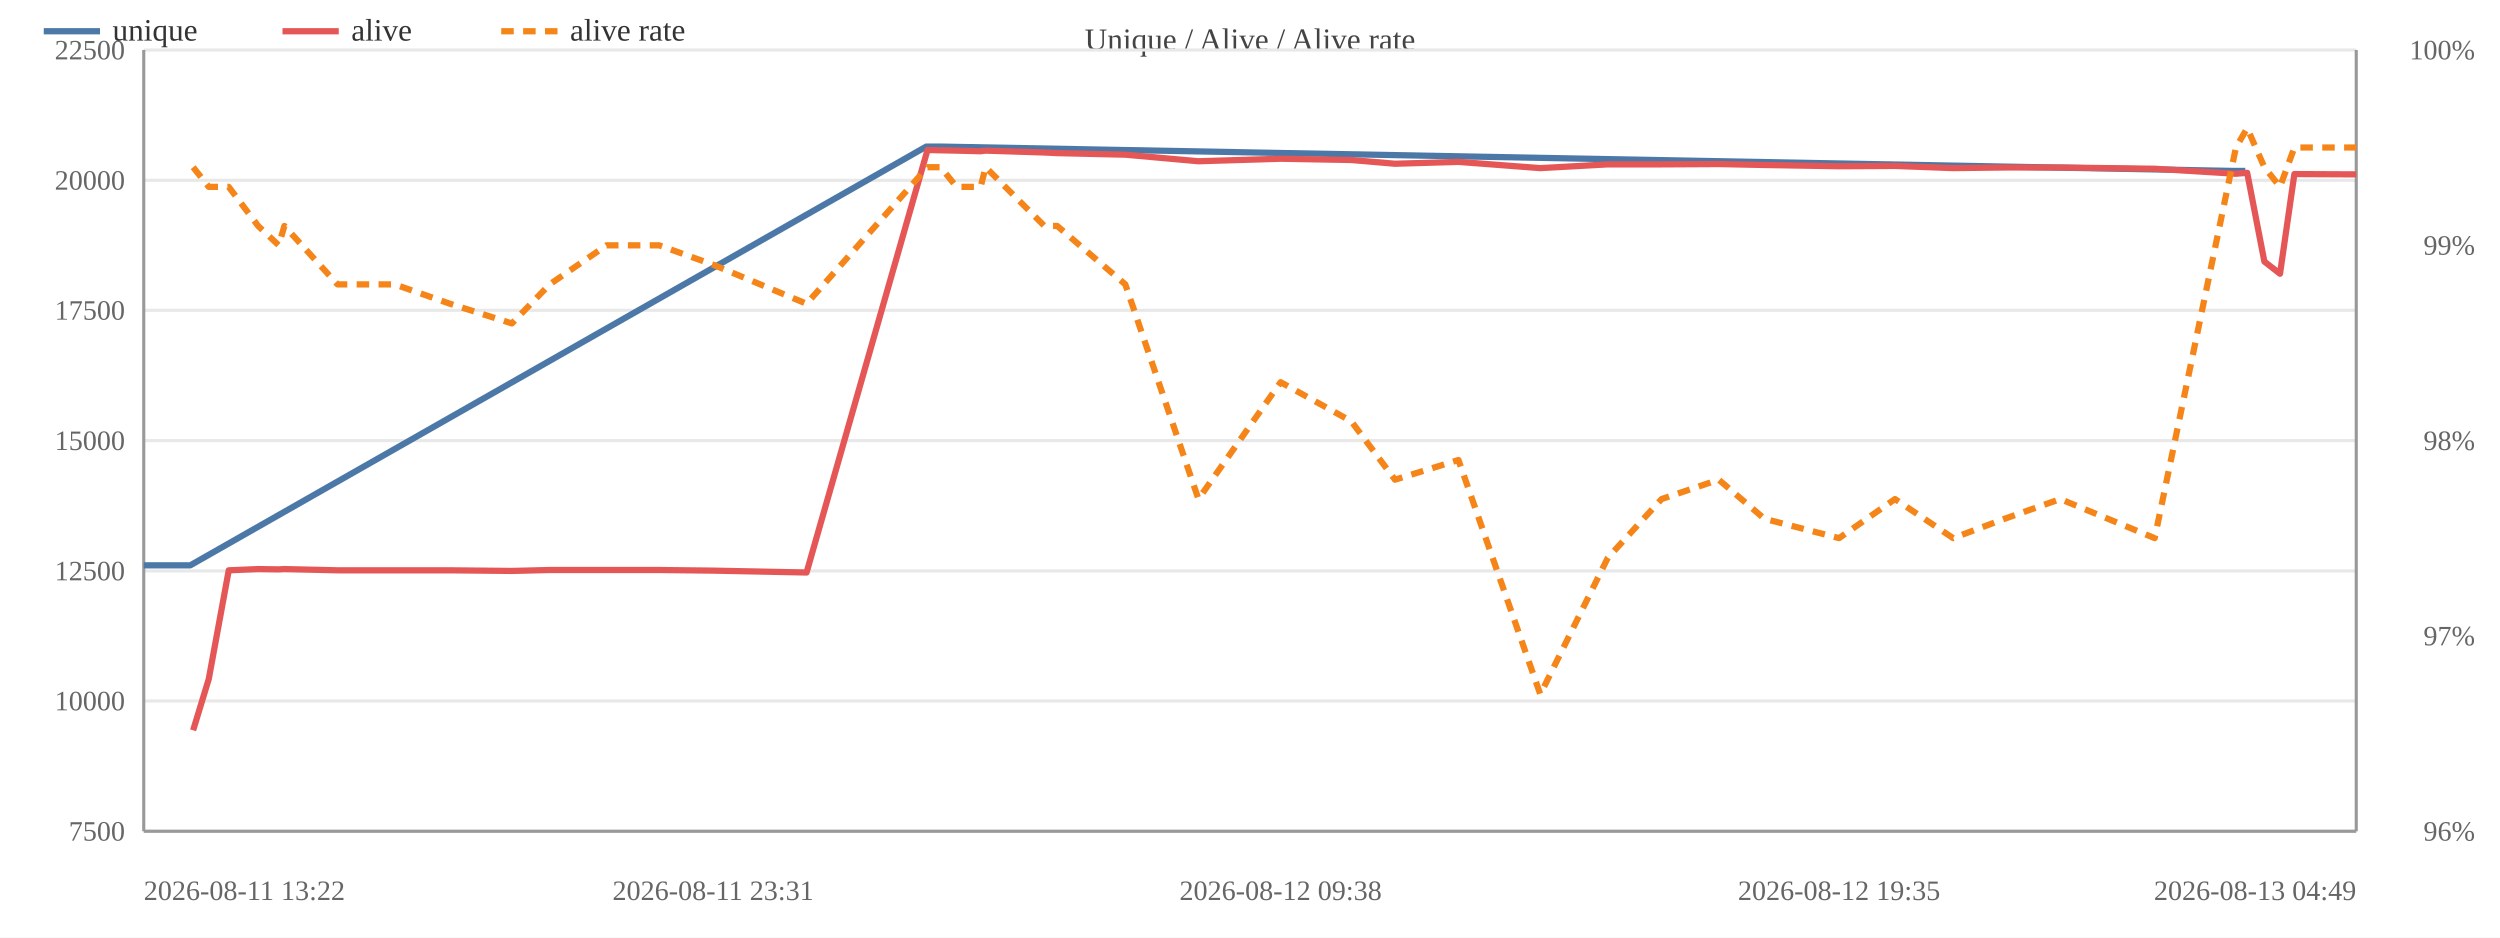
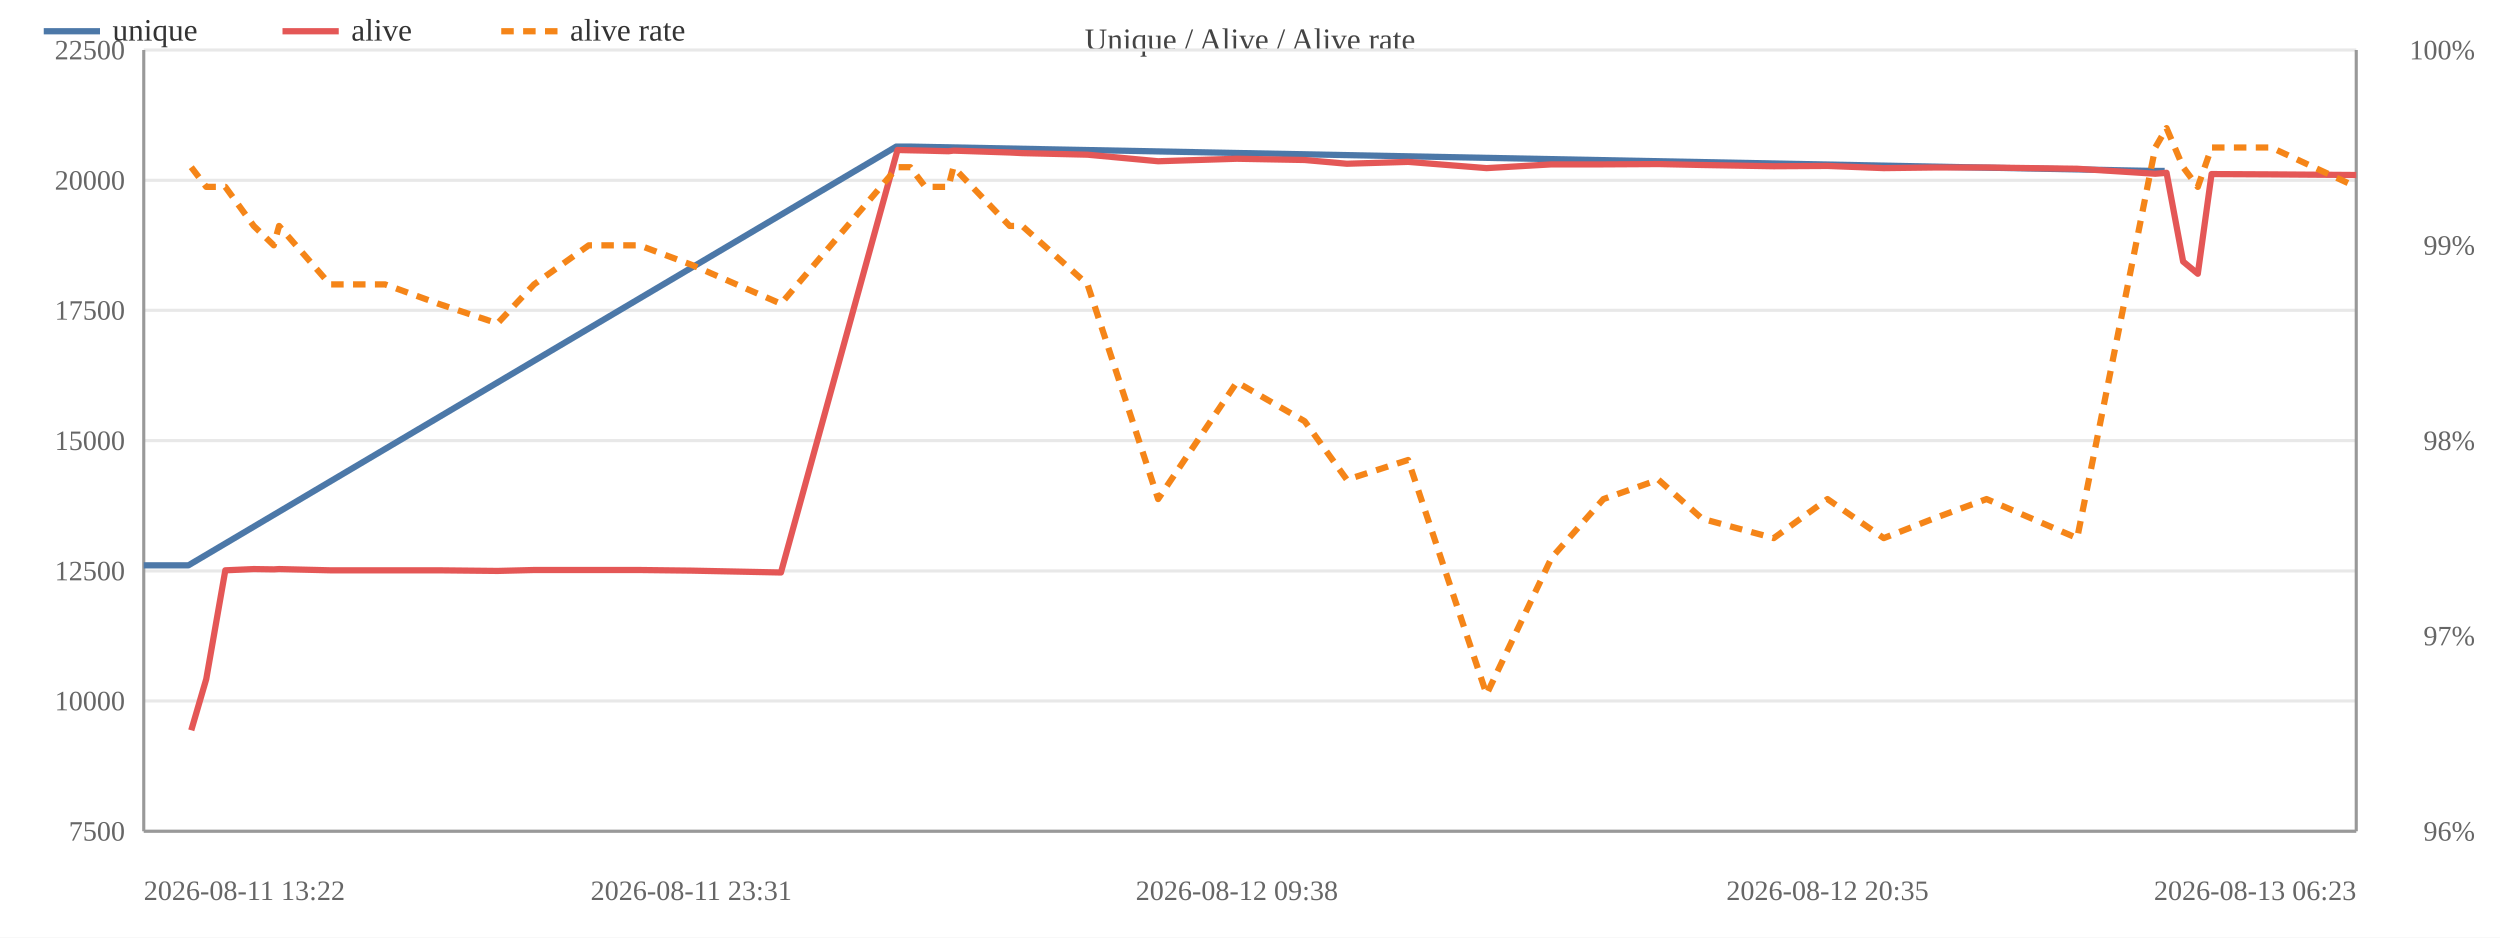
<svg xmlns="http://www.w3.org/2000/svg" width="800" height="300" viewBox="0 0 800 300">
  <rect width="800" height="300" fill="#ffffff" />
  <text x="400.0" y="16" font-size="10" text-anchor="middle" fill="#444">Unique / Alive / Alive rate</text>
  <line x1="46" y1="266.0" x2="754" y2="266.0" stroke="#e8e8e8" />
  <text x="40" y="269.0" font-size="9" text-anchor="end" fill="#666">7500</text>
  <line x1="46" y1="224.3" x2="754" y2="224.3" stroke="#e8e8e8" />
  <text x="40" y="227.3" font-size="9" text-anchor="end" fill="#666">10000</text>
  <line x1="46" y1="182.7" x2="754" y2="182.7" stroke="#e8e8e8" />
  <text x="40" y="185.7" font-size="9" text-anchor="end" fill="#666">12500</text>
  <line x1="46" y1="141.0" x2="754" y2="141.0" stroke="#e8e8e8" />
  <text x="40" y="144.0" font-size="9" text-anchor="end" fill="#666">15000</text>
  <line x1="46" y1="99.3" x2="754" y2="99.3" stroke="#e8e8e8" />
  <text x="40" y="102.3" font-size="9" text-anchor="end" fill="#666">17500</text>
  <line x1="46" y1="57.7" x2="754" y2="57.7" stroke="#e8e8e8" />
  <text x="40" y="60.7" font-size="9" text-anchor="end" fill="#666">20000</text>
  <line x1="46" y1="16.0" x2="754" y2="16.0" stroke="#e8e8e8" />
  <text x="40" y="19.0" font-size="9" text-anchor="end" fill="#666">22500</text>
  <text x="792" y="269.0" font-size="9" text-anchor="end" fill="#666">96%</text>
  <text x="792" y="206.5" font-size="9" text-anchor="end" fill="#666">97%</text>
  <text x="792" y="144.0" font-size="9" text-anchor="end" fill="#666">98%</text>
  <text x="792" y="81.5" font-size="9" text-anchor="end" fill="#666">99%</text>
  <text x="792" y="19.0" font-size="9" text-anchor="end" fill="#666">100%</text>
  <line x1="754" y1="16" x2="754" y2="266" stroke="#999" />
  <line x1="46" y1="16" x2="46" y2="266" stroke="#999" />
  <line x1="46" y1="266" x2="754" y2="266" stroke="#999" />
-   <polyline fill="none" stroke="#4c78a8" stroke-width="2" stroke-linejoin="round" points="46.0,180.9 60.9,180.9 296.4,46.9 300.7,46.9 714.9,54.7 718.5,54.7" />
+   <polyline fill="none" stroke="#4c78a8" stroke-width="2" stroke-linejoin="round" points="46.0,180.9 60.3,180.9 286.8,46.9 290.9,46.9 689.2,54.7 692.7,54.7" />
  <circle cx="46.0" cy="180.9" r="4" fill="transparent" />
-   <circle cx="60.9" cy="180.9" r="4" fill="transparent" />
-   <circle cx="296.4" cy="46.9" r="4" fill="transparent" />
-   <circle cx="300.7" cy="46.9" r="4" fill="transparent" />
-   <circle cx="714.9" cy="54.7" r="4" fill="transparent" />
-   <circle cx="718.5" cy="54.7" r="4" fill="transparent" />
-   <polyline fill="none" stroke="#e45756" stroke-width="2" stroke-linejoin="round" points="61.8,233.7 66.8,217.3 73.2,182.5 82.6,182.1 89.2,182.2 91.0,182.1 108.0,182.5 126.3,182.5 144.0,182.5 163.8,182.7 175.9,182.4 194.1,182.4 210.9,182.4 228.2,182.6 258.1,183.2 296.8,48.0 301.0,48.1 306.1,48.2 313.8,48.4 315.4,48.2 334.2,48.8 338.3,49.0 360.1,49.5 383.5,51.6 409.8,50.8 432.4,51.2 446.4,52.4 466.7,51.8 492.9,53.8 514.5,52.6 531.7,52.6 550.0,52.5 564.6,52.8 588.5,53.2 606.4,53.1 625.0,53.8 641.5,53.6 659.3,53.6 689.5,54.0 715.5,55.6 719.1,55.3 724.6,83.7 729.6,87.6 734.2,55.7 754.0,55.8" />
-   <circle cx="61.8" cy="233.7" r="4" fill="transparent" />
-   <circle cx="66.8" cy="217.3" r="4" fill="transparent" />
-   <circle cx="73.2" cy="182.5" r="4" fill="transparent" />
-   <circle cx="82.6" cy="182.1" r="4" fill="transparent" />
-   <circle cx="89.2" cy="182.2" r="4" fill="transparent" />
-   <circle cx="91.0" cy="182.1" r="4" fill="transparent" />
-   <circle cx="108.0" cy="182.5" r="4" fill="transparent" />
-   <circle cx="126.3" cy="182.5" r="4" fill="transparent" />
-   <circle cx="144.0" cy="182.5" r="4" fill="transparent" />
-   <circle cx="163.8" cy="182.7" r="4" fill="transparent" />
-   <circle cx="175.9" cy="182.4" r="4" fill="transparent" />
-   <circle cx="194.1" cy="182.4" r="4" fill="transparent" />
-   <circle cx="210.9" cy="182.4" r="4" fill="transparent" />
-   <circle cx="228.2" cy="182.6" r="4" fill="transparent" />
-   <circle cx="258.1" cy="183.2" r="4" fill="transparent" />
-   <circle cx="296.8" cy="48.0" r="4" fill="transparent" />
-   <circle cx="301.0" cy="48.1" r="4" fill="transparent" />
-   <circle cx="306.1" cy="48.2" r="4" fill="transparent" />
-   <circle cx="313.8" cy="48.4" r="4" fill="transparent" />
-   <circle cx="315.4" cy="48.2" r="4" fill="transparent" />
-   <circle cx="334.2" cy="48.8" r="4" fill="transparent" />
-   <circle cx="338.3" cy="49.0" r="4" fill="transparent" />
-   <circle cx="360.1" cy="49.5" r="4" fill="transparent" />
-   <circle cx="383.5" cy="51.6" r="4" fill="transparent" />
-   <circle cx="409.8" cy="50.8" r="4" fill="transparent" />
-   <circle cx="432.4" cy="51.2" r="4" fill="transparent" />
-   <circle cx="446.4" cy="52.4" r="4" fill="transparent" />
-   <circle cx="466.7" cy="51.8" r="4" fill="transparent" />
-   <circle cx="492.9" cy="53.8" r="4" fill="transparent" />
-   <circle cx="514.5" cy="52.6" r="4" fill="transparent" />
-   <circle cx="531.7" cy="52.6" r="4" fill="transparent" />
-   <circle cx="550.0" cy="52.5" r="4" fill="transparent" />
-   <circle cx="564.6" cy="52.8" r="4" fill="transparent" />
-   <circle cx="588.5" cy="53.2" r="4" fill="transparent" />
-   <circle cx="606.4" cy="53.1" r="4" fill="transparent" />
-   <circle cx="625.0" cy="53.8" r="4" fill="transparent" />
-   <circle cx="641.5" cy="53.6" r="4" fill="transparent" />
-   <circle cx="659.3" cy="53.6" r="4" fill="transparent" />
-   <circle cx="689.5" cy="54.0" r="4" fill="transparent" />
-   <circle cx="715.5" cy="55.6" r="4" fill="transparent" />
-   <circle cx="719.1" cy="55.3" r="4" fill="transparent" />
-   <circle cx="724.6" cy="83.7" r="4" fill="transparent" />
-   <circle cx="729.6" cy="87.6" r="4" fill="transparent" />
-   <circle cx="734.2" cy="55.7" r="4" fill="transparent" />
-   <circle cx="754.0" cy="55.8" r="4" fill="transparent" />
-   <polyline fill="none" stroke="#f58518" stroke-width="2" stroke-dasharray="4,3" stroke-linejoin="round" points="61.8,53.5 66.8,59.8 73.2,59.8 82.6,72.3 89.2,78.5 91.0,72.3 108.0,91.0 126.3,91.0 144.0,97.2 163.8,103.5 175.9,91.0 194.1,78.5 210.9,78.5 228.2,84.7 258.1,97.2 296.8,53.5 301.0,53.5 306.1,59.8 313.8,59.8 315.4,53.5 334.2,72.3 338.3,72.3 360.1,91.0 383.5,159.7 409.8,122.3 432.4,134.8 446.4,153.5 466.7,147.2 492.9,222.2 514.5,178.5 531.7,159.7 550.0,153.5 564.6,166.0 588.5,172.2 606.4,159.7 625.0,172.2 641.5,166.0 659.3,159.7 689.5,172.2 715.5,47.2 719.1,41.0 724.6,53.5 729.6,59.8 734.2,47.2 754.0,47.2" />
-   <circle cx="61.8" cy="53.5" r="4" fill="transparent" />
-   <circle cx="66.8" cy="59.8" r="4" fill="transparent" />
-   <circle cx="73.2" cy="59.8" r="4" fill="transparent" />
-   <circle cx="82.6" cy="72.3" r="4" fill="transparent" />
-   <circle cx="89.2" cy="78.5" r="4" fill="transparent" />
-   <circle cx="91.0" cy="72.3" r="4" fill="transparent" />
-   <circle cx="108.0" cy="91.0" r="4" fill="transparent" />
-   <circle cx="126.3" cy="91.0" r="4" fill="transparent" />
-   <circle cx="144.0" cy="97.2" r="4" fill="transparent" />
-   <circle cx="163.8" cy="103.5" r="4" fill="transparent" />
-   <circle cx="175.9" cy="91.0" r="4" fill="transparent" />
-   <circle cx="194.1" cy="78.5" r="4" fill="transparent" />
-   <circle cx="210.9" cy="78.5" r="4" fill="transparent" />
-   <circle cx="228.2" cy="84.7" r="4" fill="transparent" />
-   <circle cx="258.1" cy="97.2" r="4" fill="transparent" />
-   <circle cx="296.8" cy="53.5" r="4" fill="transparent" />
-   <circle cx="301.0" cy="53.5" r="4" fill="transparent" />
-   <circle cx="306.1" cy="59.8" r="4" fill="transparent" />
-   <circle cx="313.8" cy="59.8" r="4" fill="transparent" />
-   <circle cx="315.4" cy="53.5" r="4" fill="transparent" />
-   <circle cx="334.2" cy="72.3" r="4" fill="transparent" />
-   <circle cx="338.3" cy="72.3" r="4" fill="transparent" />
-   <circle cx="360.1" cy="91.0" r="4" fill="transparent" />
-   <circle cx="383.5" cy="159.7" r="4" fill="transparent" />
-   <circle cx="409.8" cy="122.3" r="4" fill="transparent" />
-   <circle cx="432.4" cy="134.8" r="4" fill="transparent" />
-   <circle cx="446.4" cy="153.5" r="4" fill="transparent" />
-   <circle cx="466.7" cy="147.2" r="4" fill="transparent" />
-   <circle cx="492.9" cy="222.2" r="4" fill="transparent" />
-   <circle cx="514.5" cy="178.5" r="4" fill="transparent" />
-   <circle cx="531.7" cy="159.7" r="4" fill="transparent" />
-   <circle cx="550.0" cy="153.5" r="4" fill="transparent" />
-   <circle cx="564.6" cy="166.0" r="4" fill="transparent" />
-   <circle cx="588.5" cy="172.2" r="4" fill="transparent" />
-   <circle cx="606.4" cy="159.7" r="4" fill="transparent" />
-   <circle cx="625.0" cy="172.2" r="4" fill="transparent" />
-   <circle cx="641.5" cy="166.0" r="4" fill="transparent" />
-   <circle cx="659.3" cy="159.7" r="4" fill="transparent" />
-   <circle cx="689.5" cy="172.2" r="4" fill="transparent" />
-   <circle cx="715.5" cy="47.2" r="4" fill="transparent" />
-   <circle cx="719.1" cy="41.0" r="4" fill="transparent" />
-   <circle cx="724.6" cy="53.5" r="4" fill="transparent" />
-   <circle cx="729.6" cy="59.8" r="4" fill="transparent" />
-   <circle cx="734.2" cy="47.2" r="4" fill="transparent" />
-   <circle cx="754.0" cy="47.2" r="4" fill="transparent" />
+   <circle cx="60.3" cy="180.9" r="4" fill="transparent" />
+   <circle cx="286.8" cy="46.9" r="4" fill="transparent" />
+   <circle cx="290.9" cy="46.9" r="4" fill="transparent" />
+   <circle cx="689.2" cy="54.7" r="4" fill="transparent" />
+   <circle cx="692.7" cy="54.7" r="4" fill="transparent" />
+   <polyline fill="none" stroke="#e45756" stroke-width="2" stroke-linejoin="round" points="61.2,233.7 66.0,217.3 72.1,182.5 81.2,182.1 87.6,182.2 89.3,182.1 105.6,182.5 123.2,182.5 140.3,182.5 159.2,182.7 170.9,182.4 188.4,182.4 204.6,182.4 221.2,182.6 249.9,183.2 287.2,48.0 291.3,48.1 296.1,48.2 303.5,48.4 305.1,48.2 323.1,48.8 327.1,49.0 348.0,49.5 370.6,51.6 395.8,50.8 417.5,51.2 431.0,52.4 450.6,51.8 475.7,53.8 496.5,52.6 513.1,52.6 530.7,52.5 544.7,52.8 567.6,53.2 584.8,53.1 602.8,53.8 618.6,53.6 635.7,53.6 664.7,54.0 689.7,55.6 693.3,55.3 698.6,83.7 703.3,87.6 707.7,55.7 726.8,55.8 754.0,56.0" />
+   <circle cx="61.2" cy="233.7" r="4" fill="transparent" />
+   <circle cx="66.0" cy="217.3" r="4" fill="transparent" />
+   <circle cx="72.1" cy="182.5" r="4" fill="transparent" />
+   <circle cx="81.2" cy="182.1" r="4" fill="transparent" />
+   <circle cx="87.6" cy="182.2" r="4" fill="transparent" />
+   <circle cx="89.3" cy="182.1" r="4" fill="transparent" />
+   <circle cx="105.6" cy="182.5" r="4" fill="transparent" />
+   <circle cx="123.2" cy="182.5" r="4" fill="transparent" />
+   <circle cx="140.3" cy="182.5" r="4" fill="transparent" />
+   <circle cx="159.2" cy="182.7" r="4" fill="transparent" />
+   <circle cx="170.9" cy="182.4" r="4" fill="transparent" />
+   <circle cx="188.4" cy="182.4" r="4" fill="transparent" />
+   <circle cx="204.6" cy="182.4" r="4" fill="transparent" />
+   <circle cx="221.2" cy="182.6" r="4" fill="transparent" />
+   <circle cx="249.9" cy="183.2" r="4" fill="transparent" />
+   <circle cx="287.2" cy="48.0" r="4" fill="transparent" />
+   <circle cx="291.3" cy="48.1" r="4" fill="transparent" />
+   <circle cx="296.1" cy="48.2" r="4" fill="transparent" />
+   <circle cx="303.5" cy="48.4" r="4" fill="transparent" />
+   <circle cx="305.1" cy="48.2" r="4" fill="transparent" />
+   <circle cx="323.1" cy="48.8" r="4" fill="transparent" />
+   <circle cx="327.1" cy="49.0" r="4" fill="transparent" />
+   <circle cx="348.0" cy="49.5" r="4" fill="transparent" />
+   <circle cx="370.6" cy="51.6" r="4" fill="transparent" />
+   <circle cx="395.8" cy="50.8" r="4" fill="transparent" />
+   <circle cx="417.5" cy="51.2" r="4" fill="transparent" />
+   <circle cx="431.0" cy="52.4" r="4" fill="transparent" />
+   <circle cx="450.6" cy="51.8" r="4" fill="transparent" />
+   <circle cx="475.7" cy="53.8" r="4" fill="transparent" />
+   <circle cx="496.5" cy="52.6" r="4" fill="transparent" />
+   <circle cx="513.1" cy="52.6" r="4" fill="transparent" />
+   <circle cx="530.7" cy="52.5" r="4" fill="transparent" />
+   <circle cx="544.7" cy="52.8" r="4" fill="transparent" />
+   <circle cx="567.6" cy="53.2" r="4" fill="transparent" />
+   <circle cx="584.8" cy="53.1" r="4" fill="transparent" />
+   <circle cx="602.8" cy="53.8" r="4" fill="transparent" />
+   <circle cx="618.6" cy="53.6" r="4" fill="transparent" />
+   <circle cx="635.7" cy="53.6" r="4" fill="transparent" />
+   <circle cx="664.7" cy="54.0" r="4" fill="transparent" />
+   <circle cx="689.7" cy="55.6" r="4" fill="transparent" />
+   <circle cx="693.3" cy="55.3" r="4" fill="transparent" />
+   <circle cx="698.6" cy="83.7" r="4" fill="transparent" />
+   <circle cx="703.3" cy="87.6" r="4" fill="transparent" />
+   <circle cx="707.7" cy="55.7" r="4" fill="transparent" />
+   <circle cx="726.8" cy="55.8" r="4" fill="transparent" />
+   <circle cx="754.0" cy="56.0" r="4" fill="transparent" />
+   <polyline fill="none" stroke="#f58518" stroke-width="2" stroke-dasharray="4,3" stroke-linejoin="round" points="61.2,53.5 66.0,59.8 72.1,59.8 81.2,72.3 87.6,78.5 89.3,72.3 105.6,91.0 123.2,91.0 140.3,97.2 159.2,103.5 170.9,91.0 188.4,78.5 204.6,78.5 221.2,84.7 249.9,97.2 287.2,53.5 291.3,53.5 296.1,59.8 303.5,59.8 305.1,53.5 323.1,72.3 327.1,72.3 348.0,91.0 370.6,159.7 395.8,122.3 417.5,134.8 431.0,153.5 450.6,147.2 475.7,222.2 496.5,178.5 513.1,159.7 530.7,153.5 544.7,166.0 567.6,172.2 584.8,159.7 602.8,172.2 618.6,166.0 635.7,159.7 664.7,172.2 689.7,47.2 693.3,41.0 698.6,53.5 703.3,59.8 707.7,47.2 726.8,47.2 754.0,59.8" />
+   <circle cx="61.2" cy="53.5" r="4" fill="transparent" />
+   <circle cx="66.0" cy="59.8" r="4" fill="transparent" />
+   <circle cx="72.1" cy="59.8" r="4" fill="transparent" />
+   <circle cx="81.2" cy="72.3" r="4" fill="transparent" />
+   <circle cx="87.6" cy="78.5" r="4" fill="transparent" />
+   <circle cx="89.3" cy="72.3" r="4" fill="transparent" />
+   <circle cx="105.6" cy="91.0" r="4" fill="transparent" />
+   <circle cx="123.2" cy="91.0" r="4" fill="transparent" />
+   <circle cx="140.3" cy="97.2" r="4" fill="transparent" />
+   <circle cx="159.2" cy="103.5" r="4" fill="transparent" />
+   <circle cx="170.9" cy="91.0" r="4" fill="transparent" />
+   <circle cx="188.4" cy="78.5" r="4" fill="transparent" />
+   <circle cx="204.6" cy="78.5" r="4" fill="transparent" />
+   <circle cx="221.2" cy="84.7" r="4" fill="transparent" />
+   <circle cx="249.9" cy="97.2" r="4" fill="transparent" />
+   <circle cx="287.2" cy="53.5" r="4" fill="transparent" />
+   <circle cx="291.3" cy="53.5" r="4" fill="transparent" />
+   <circle cx="296.1" cy="59.8" r="4" fill="transparent" />
+   <circle cx="303.5" cy="59.8" r="4" fill="transparent" />
+   <circle cx="305.1" cy="53.5" r="4" fill="transparent" />
+   <circle cx="323.1" cy="72.3" r="4" fill="transparent" />
+   <circle cx="327.1" cy="72.3" r="4" fill="transparent" />
+   <circle cx="348.0" cy="91.0" r="4" fill="transparent" />
+   <circle cx="370.6" cy="159.7" r="4" fill="transparent" />
+   <circle cx="395.8" cy="122.3" r="4" fill="transparent" />
+   <circle cx="417.5" cy="134.8" r="4" fill="transparent" />
+   <circle cx="431.0" cy="153.5" r="4" fill="transparent" />
+   <circle cx="450.6" cy="147.2" r="4" fill="transparent" />
+   <circle cx="475.7" cy="222.2" r="4" fill="transparent" />
+   <circle cx="496.5" cy="178.5" r="4" fill="transparent" />
+   <circle cx="513.1" cy="159.7" r="4" fill="transparent" />
+   <circle cx="530.7" cy="153.5" r="4" fill="transparent" />
+   <circle cx="544.7" cy="166.0" r="4" fill="transparent" />
+   <circle cx="567.6" cy="172.2" r="4" fill="transparent" />
+   <circle cx="584.8" cy="159.7" r="4" fill="transparent" />
+   <circle cx="602.8" cy="172.2" r="4" fill="transparent" />
+   <circle cx="618.6" cy="166.0" r="4" fill="transparent" />
+   <circle cx="635.7" cy="159.7" r="4" fill="transparent" />
+   <circle cx="664.7" cy="172.2" r="4" fill="transparent" />
+   <circle cx="689.7" cy="47.2" r="4" fill="transparent" />
+   <circle cx="693.3" cy="41.0" r="4" fill="transparent" />
+   <circle cx="698.6" cy="53.5" r="4" fill="transparent" />
+   <circle cx="703.3" cy="59.8" r="4" fill="transparent" />
+   <circle cx="707.7" cy="47.2" r="4" fill="transparent" />
+   <circle cx="726.8" cy="47.2" r="4" fill="transparent" />
+   <circle cx="754.0" cy="59.8" r="4" fill="transparent" />
  <text x="46.0" y="288" font-size="9" text-anchor="start" fill="#666">2026-08-11 13:22</text>
-   <text x="228.2" y="288" font-size="9" text-anchor="middle" fill="#666">2026-08-11 23:31</text>
-   <text x="409.8" y="288" font-size="9" text-anchor="middle" fill="#666">2026-08-12 09:38</text>
-   <text x="588.5" y="288" font-size="9" text-anchor="middle" fill="#666">2026-08-12 19:35</text>
-   <text x="754.0" y="288" font-size="9" text-anchor="end" fill="#666">2026-08-13 04:49</text>
+   <text x="221.2" y="288" font-size="9" text-anchor="middle" fill="#666">2026-08-11 23:31</text>
+   <text x="395.8" y="288" font-size="9" text-anchor="middle" fill="#666">2026-08-12 09:38</text>
+   <text x="584.8" y="288" font-size="9" text-anchor="middle" fill="#666">2026-08-12 20:35</text>
+   <text x="754.0" y="288" font-size="9" text-anchor="end" fill="#666">2026-08-13 06:23</text>
  <line x1="14" y1="10" x2="32" y2="10" stroke="#4c78a8" stroke-width="2" />
  <text x="36" y="13" font-size="10" fill="#333">unique</text>
  <line x1="90.4" y1="10" x2="108.4" y2="10" stroke="#e45756" stroke-width="2" />
  <text x="112.4" y="13" font-size="10" fill="#333">alive</text>
  <line x1="160.4" y1="10" x2="178.4" y2="10" stroke="#f58518" stroke-width="2" stroke-dasharray="4,3" />
  <text x="182.4" y="13" font-size="10" fill="#333">alive rate</text>
</svg>
